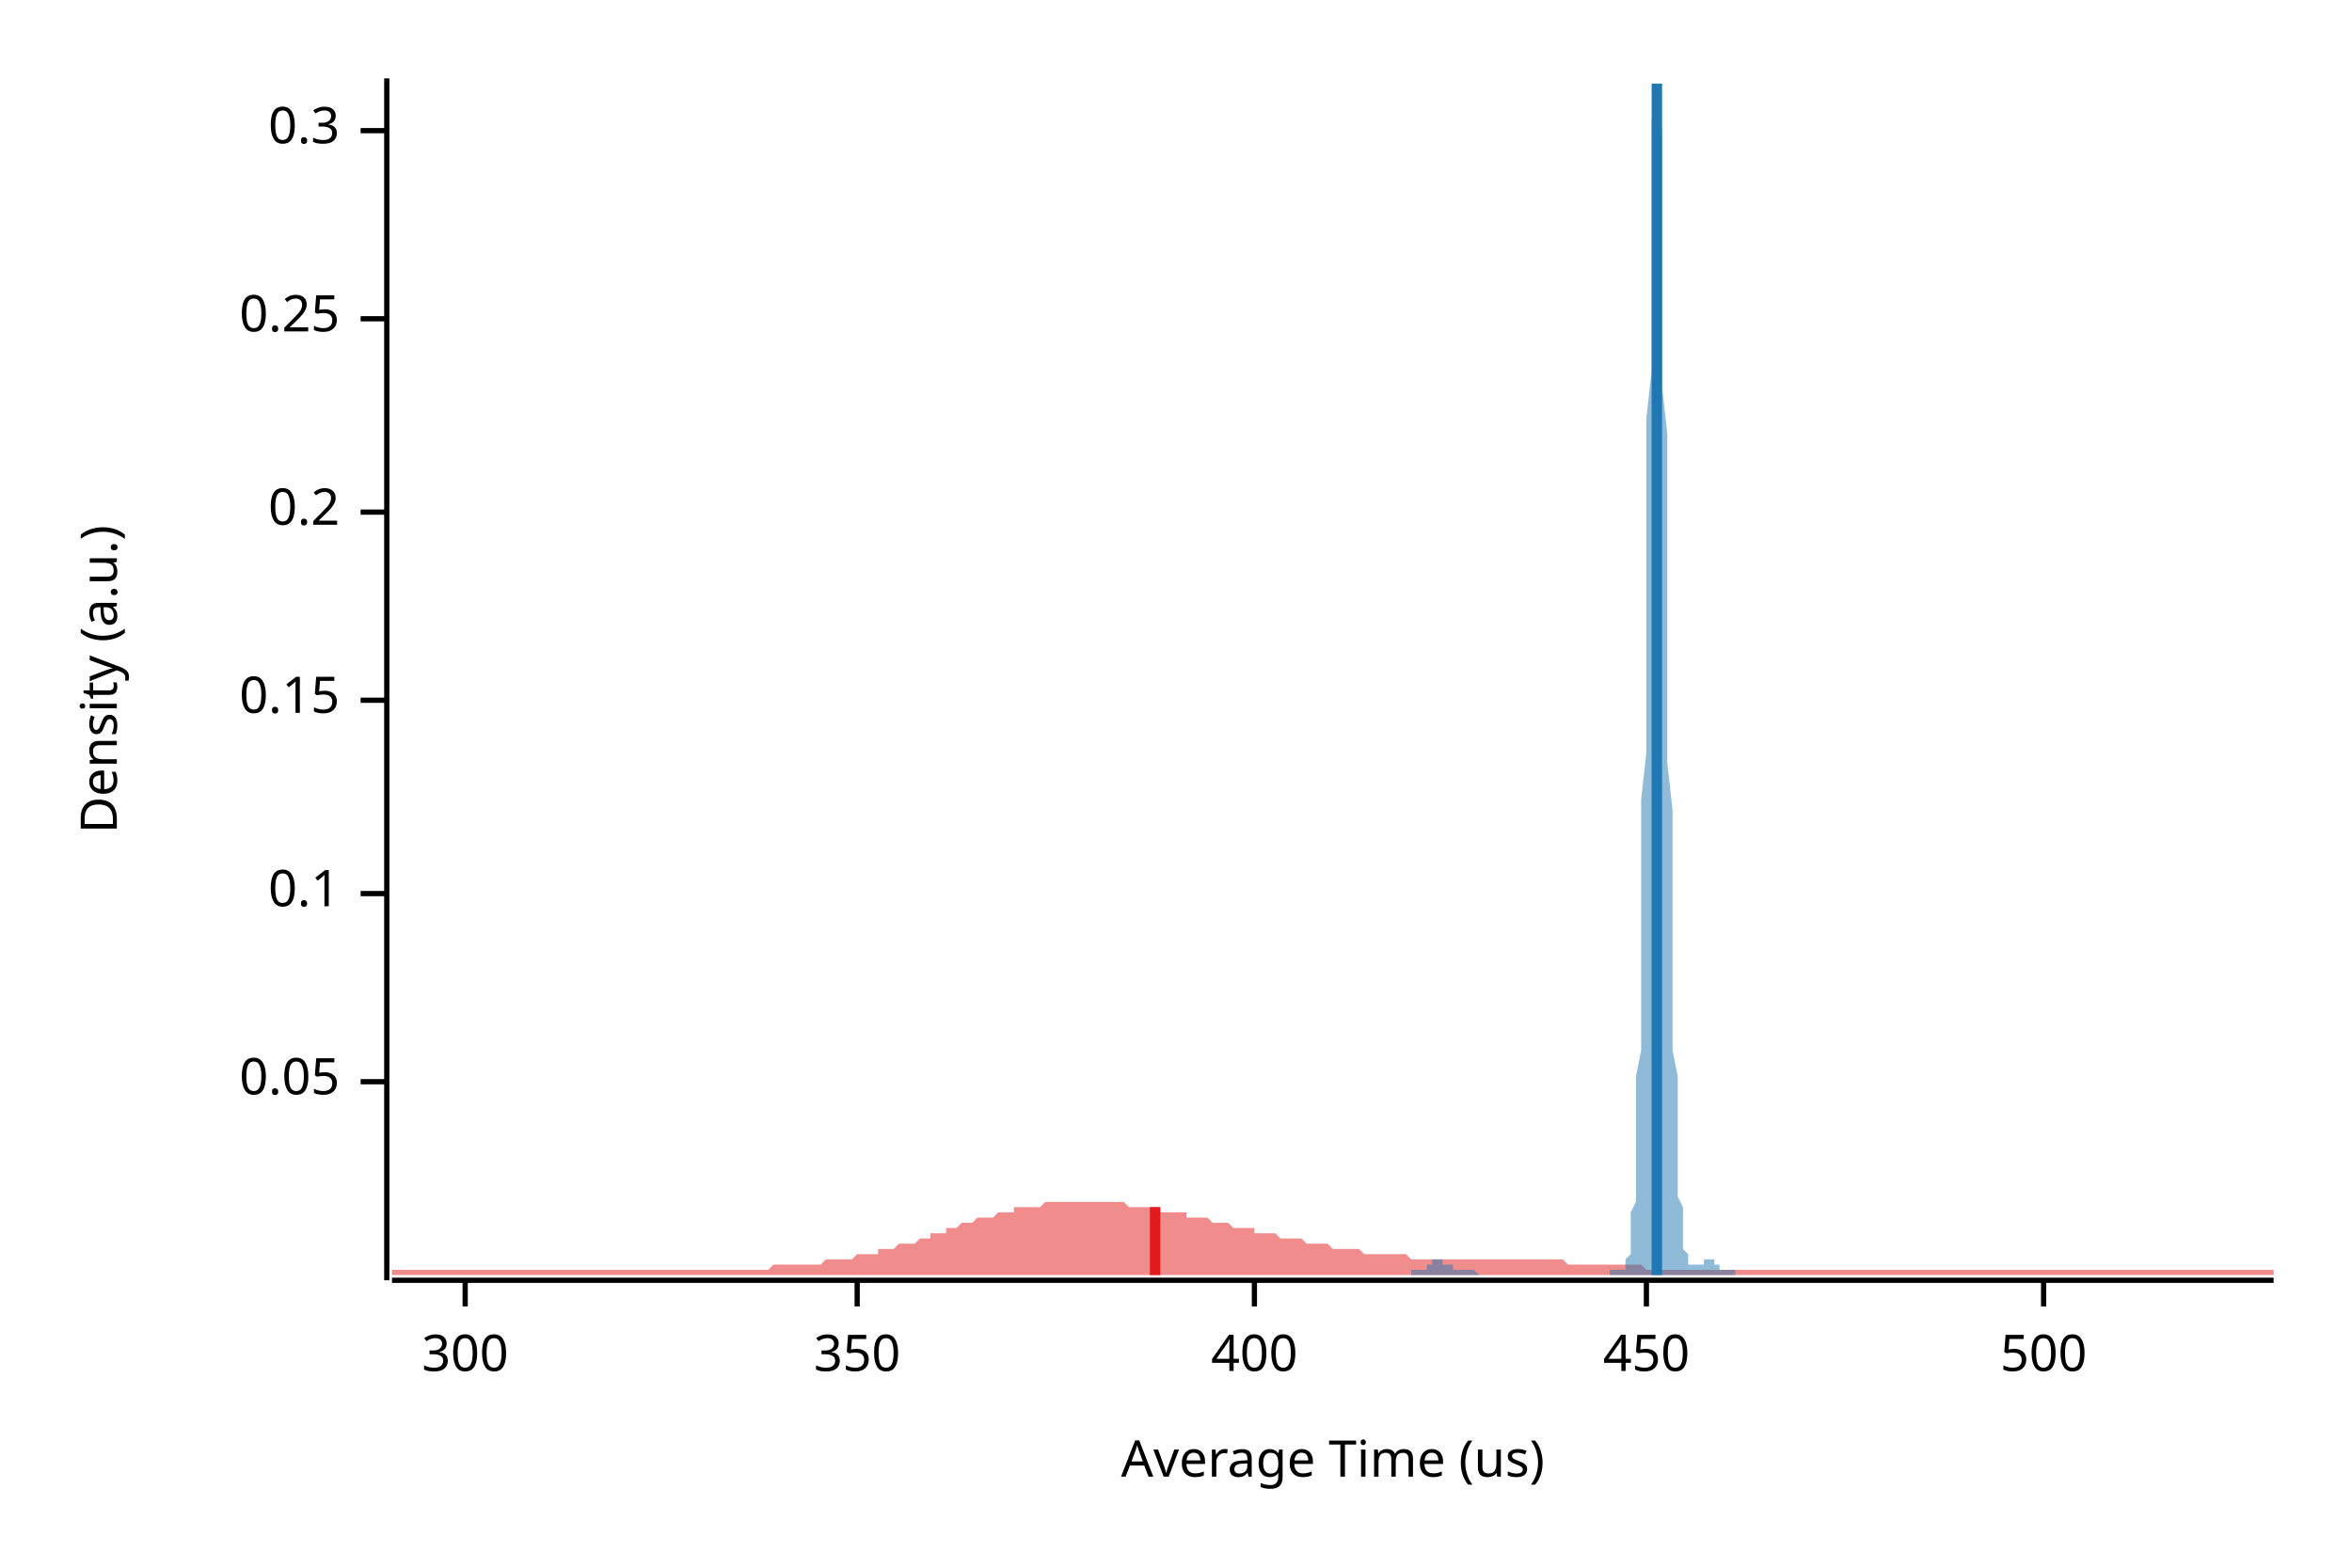
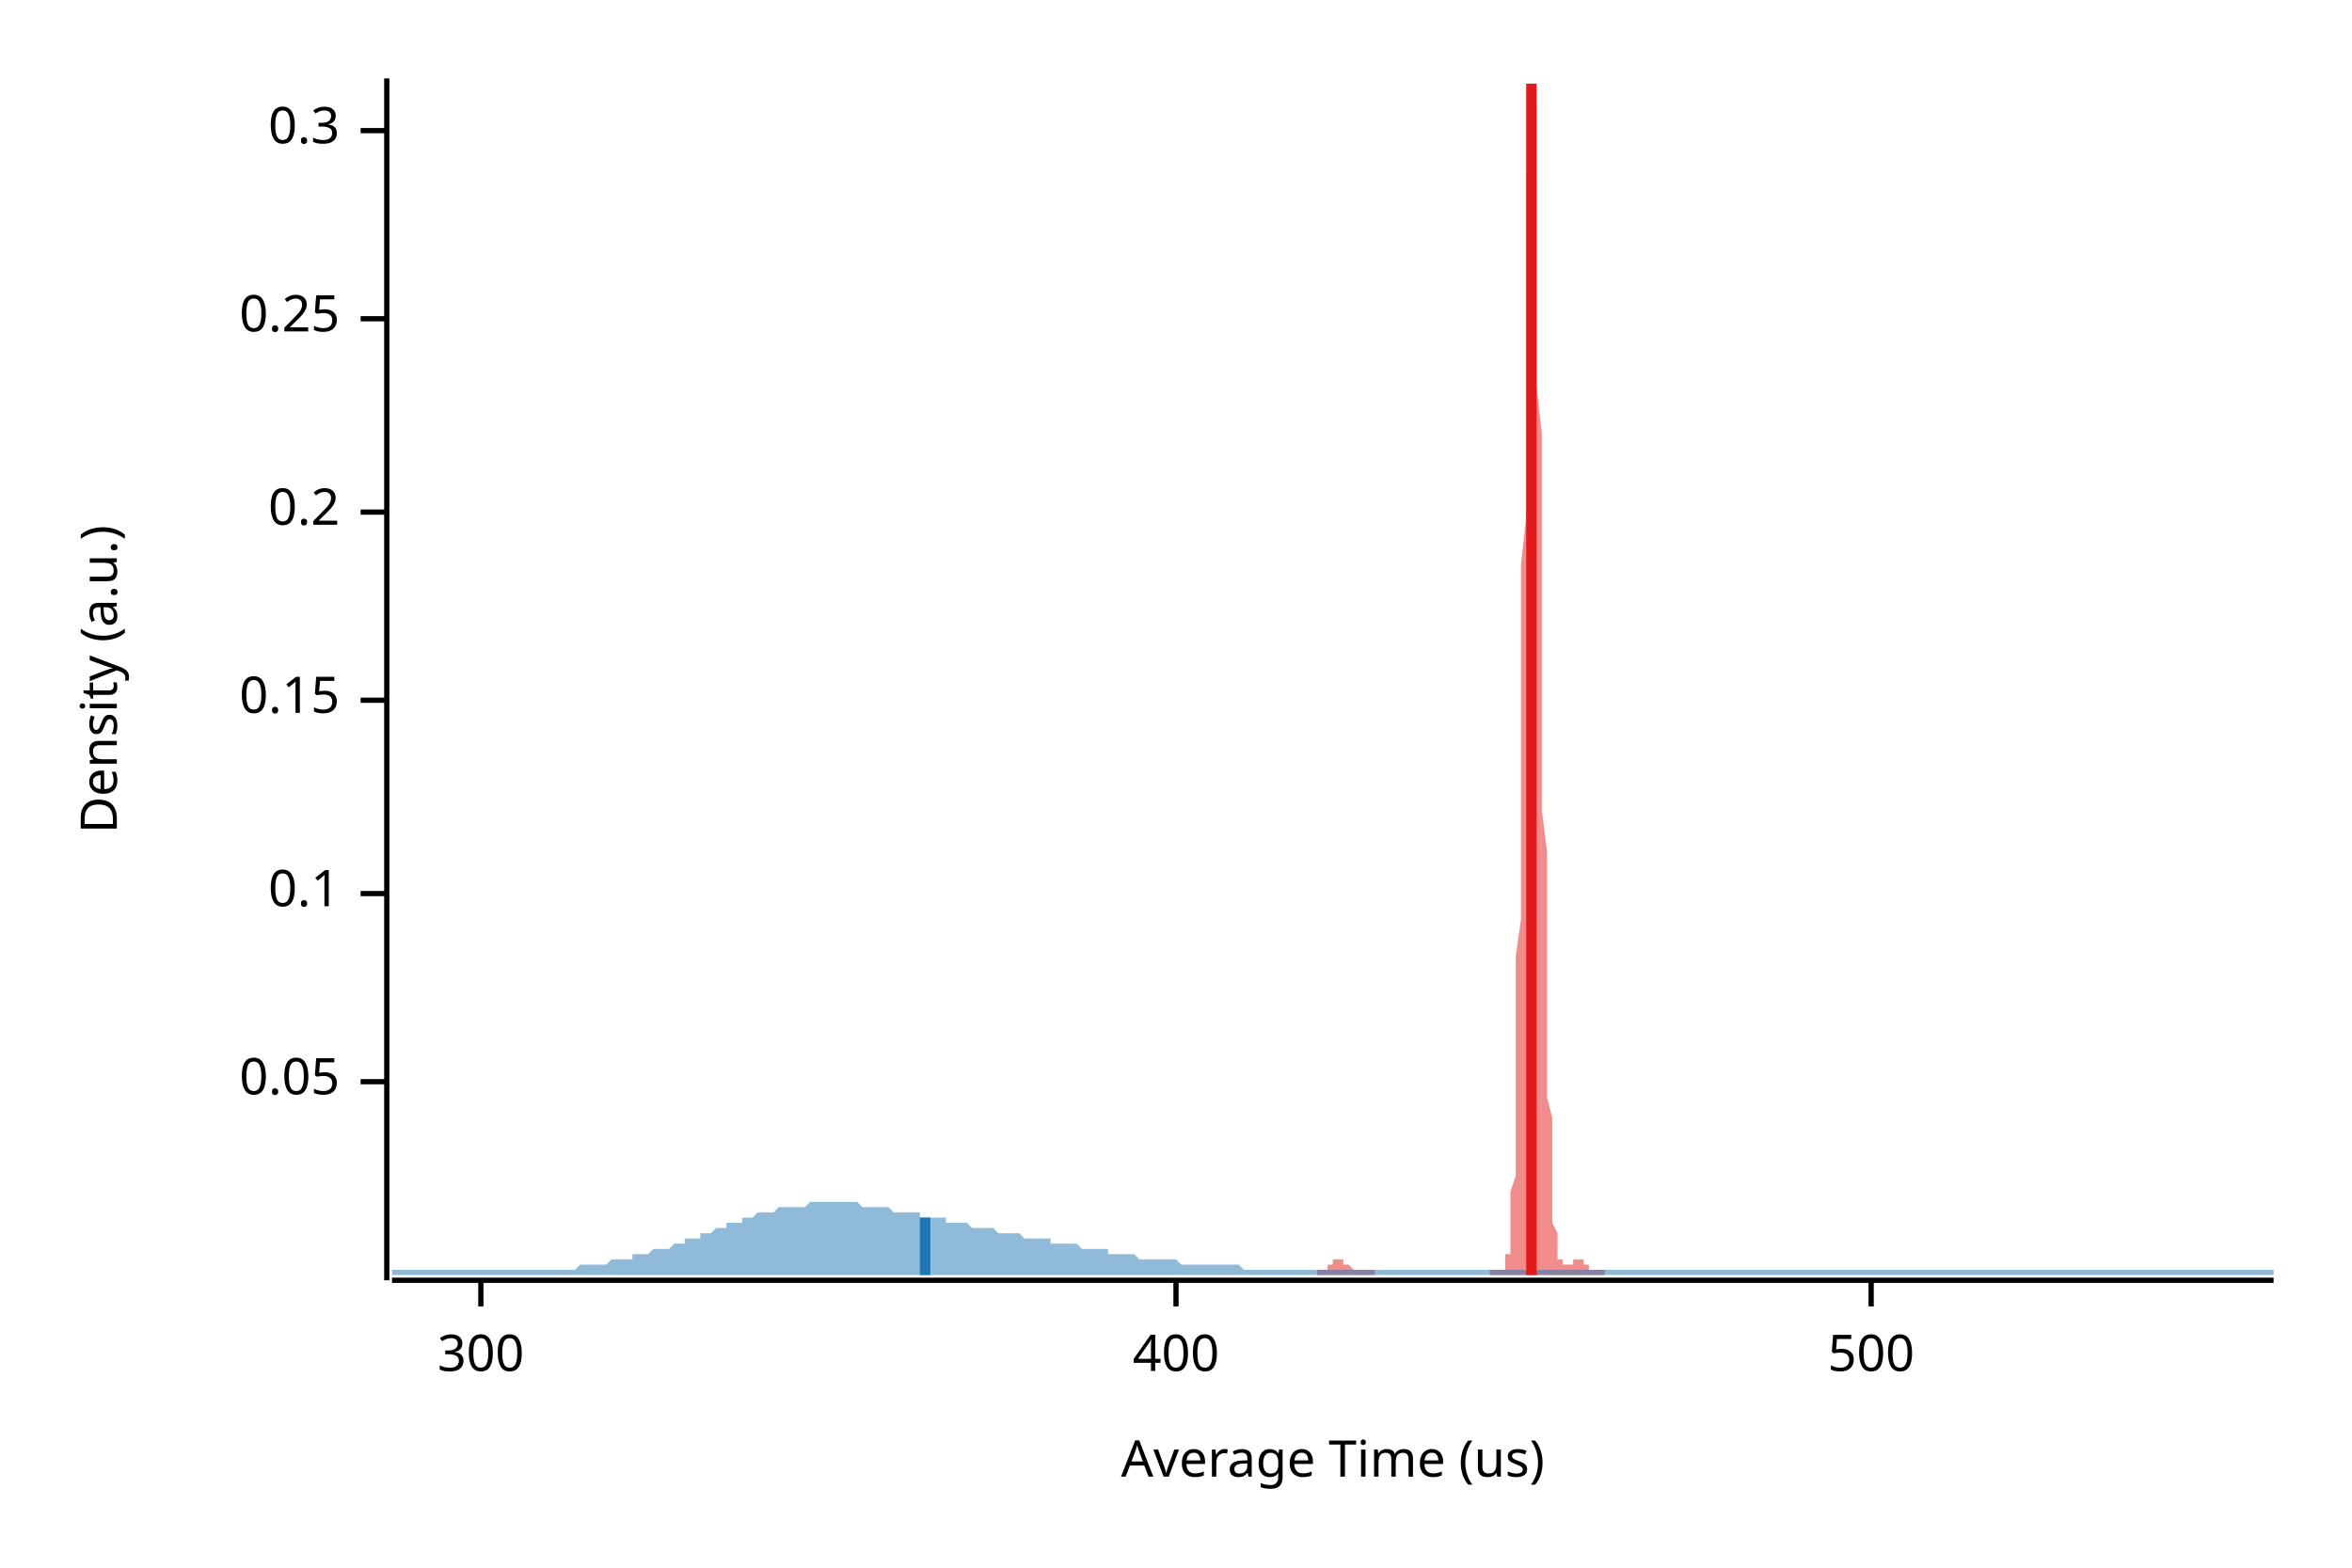
<svg xmlns="http://www.w3.org/2000/svg" width="450" height="300" viewBox="0 0 450 300">
  <text x="15" y="130" dy="0.76em" text-anchor="middle" font-family="sans-serif" font-size="9.677" opacity="1" fill="#000000" transform="rotate(270, 15, 130)">
Density (a.u.)
</text>
  <text x="255" y="285" dy="-0.5ex" text-anchor="middle" font-family="sans-serif" font-size="9.677" opacity="1" fill="#000000">
Average Time (us)
</text>
  <polyline fill="none" opacity="1" stroke="#000000" stroke-width="1" points="74,15 74,245 " />
  <text x="65" y="207" dy="0.5ex" text-anchor="end" font-family="sans-serif" font-size="9.677" opacity="1" fill="#000000">
0.05
</text>
  <polyline fill="none" opacity="1" stroke="#000000" stroke-width="1" points="69,207 74,207 " />
  <text x="65" y="171" dy="0.5ex" text-anchor="end" font-family="sans-serif" font-size="9.677" opacity="1" fill="#000000">
0.1
</text>
  <polyline fill="none" opacity="1" stroke="#000000" stroke-width="1" points="69,171 74,171 " />
  <text x="65" y="134" dy="0.5ex" text-anchor="end" font-family="sans-serif" font-size="9.677" opacity="1" fill="#000000">
0.15
</text>
  <polyline fill="none" opacity="1" stroke="#000000" stroke-width="1" points="69,134 74,134 " />
  <text x="65" y="98" dy="0.5ex" text-anchor="end" font-family="sans-serif" font-size="9.677" opacity="1" fill="#000000">
0.2
</text>
  <polyline fill="none" opacity="1" stroke="#000000" stroke-width="1" points="69,98 74,98 " />
  <text x="65" y="61" dy="0.5ex" text-anchor="end" font-family="sans-serif" font-size="9.677" opacity="1" fill="#000000">
0.25
</text>
  <polyline fill="none" opacity="1" stroke="#000000" stroke-width="1" points="69,61 74,61 " />
  <text x="65" y="25" dy="0.5ex" text-anchor="end" font-family="sans-serif" font-size="9.677" opacity="1" fill="#000000">
0.3
</text>
  <polyline fill="none" opacity="1" stroke="#000000" stroke-width="1" points="69,25 74,25 " />
  <polyline fill="none" opacity="1" stroke="#000000" stroke-width="1" points="75,245 435,245 " />
-   <text x="89" y="255" dy="0.76em" text-anchor="middle" font-family="sans-serif" font-size="9.677" opacity="1" fill="#000000">
+   <text x="92" y="255" dy="0.76em" text-anchor="middle" font-family="sans-serif" font-size="9.677" opacity="1" fill="#000000">
300
</text>
-   <polyline fill="none" opacity="1" stroke="#000000" stroke-width="1" points="89,245 89,250 " />
-   <text x="164" y="255" dy="0.76em" text-anchor="middle" font-family="sans-serif" font-size="9.677" opacity="1" fill="#000000">
- 350
- </text>
-   <polyline fill="none" opacity="1" stroke="#000000" stroke-width="1" points="164,245 164,250 " />
-   <text x="240" y="255" dy="0.76em" text-anchor="middle" font-family="sans-serif" font-size="9.677" opacity="1" fill="#000000">
+   <polyline fill="none" opacity="1" stroke="#000000" stroke-width="1" points="92,245 92,250 " />
+   <text x="225" y="255" dy="0.76em" text-anchor="middle" font-family="sans-serif" font-size="9.677" opacity="1" fill="#000000">
400
</text>
-   <polyline fill="none" opacity="1" stroke="#000000" stroke-width="1" points="240,245 240,250 " />
-   <text x="315" y="255" dy="0.76em" text-anchor="middle" font-family="sans-serif" font-size="9.677" opacity="1" fill="#000000">
- 450
- </text>
-   <polyline fill="none" opacity="1" stroke="#000000" stroke-width="1" points="315,245 315,250 " />
-   <text x="391" y="255" dy="0.76em" text-anchor="middle" font-family="sans-serif" font-size="9.677" opacity="1" fill="#000000">
+   <polyline fill="none" opacity="1" stroke="#000000" stroke-width="1" points="225,245 225,250 " />
+   <text x="358" y="255" dy="0.76em" text-anchor="middle" font-family="sans-serif" font-size="9.677" opacity="1" fill="#000000">
500
</text>
-   <polyline fill="none" opacity="1" stroke="#000000" stroke-width="1" points="391,245 391,250 " />
-   <polygon opacity="0.5" fill="#E31A1C" points="75,243 75,243 76,243 77,243 77,243 78,243 79,243 80,243 80,243 81,243 82,243 82,243 83,243 84,243 85,243 85,243 86,243 87,243 87,243 88,243 89,243 90,243 90,243 91,243 92,243 93,243 93,243 94,243 95,243 95,243 96,243 97,243 98,243 98,243 99,243 100,243 100,243 101,243 102,243 103,243 103,243 104,243 105,243 106,243 106,243 107,243 108,243 108,243 109,243 110,243 111,243 111,243 112,243 113,243 113,243 114,243 115,243 116,243 116,243 117,243 118,243 119,243 119,243 120,243 121,243 121,243 122,243 123,243 124,243 124,243 125,243 126,243 126,243 127,243 128,243 129,243 129,243 130,243 131,243 131,243 132,243 133,243 134,243 134,243 135,243 136,243 137,243 137,243 138,243 139,243 139,243 140,243 141,243 142,243 142,243 143,243 144,243 144,243 145,243 146,243 147,243 147,243 148,242 149,242 150,242 150,242 151,242 152,242 152,242 153,242 154,242 155,242 155,242 156,242 157,242 157,242 158,241 159,241 160,241 160,241 161,241 162,241 163,241 163,241 164,240 165,240 165,240 166,240 167,240 168,240 168,239 169,239 170,239 170,239 171,239 172,238 173,238 173,238 174,238 175,238 176,237 176,237 177,237 178,237 178,236 179,236 180,236 181,236 181,235 182,235 183,235 183,235 184,234 185,234 186,234 186,234 187,233 188,233 188,233 189,233 190,233 191,232 191,232 192,232 193,232 194,232 194,231 195,231 196,231 196,231 197,231 198,231 199,231 199,231 200,230 201,230 201,230 202,230 203,230 204,230 204,230 205,230 206,230 207,230 207,230 208,230 209,230 209,230 210,230 211,230 212,230 212,230 213,230 214,230 214,230 215,230 216,231 217,231 217,231 218,231 219,231 220,231 220,231 221,231 222,231 222,232 223,232 224,232 225,232 225,232 226,232 227,232 227,233 228,233 229,233 230,233 230,233 231,233 232,234 232,234 233,234 234,234 235,234 235,234 236,235 237,235 238,235 238,235 239,235 240,235 240,236 241,236 242,236 243,236 243,236 244,236 245,237 245,237 246,237 247,237 248,237 248,237 249,237 250,238 251,238 251,238 252,238 253,238 253,238 254,238 255,239 256,239 256,239 257,239 258,239 258,239 259,239 260,239 261,240 261,240 262,240 263,240 264,240 264,240 265,240 266,240 266,240 267,240 268,240 269,240 269,240 270,241 271,241 271,241 272,241 273,241 274,241 274,241 275,241 276,241 277,241 277,241 278,241 279,241 279,241 280,241 281,241 282,241 282,241 283,241 284,241 284,241 285,241 286,241 287,241 287,241 288,241 289,241 289,241 290,241 291,241 292,241 292,241 293,241 294,241 295,241 295,241 296,241 297,241 297,241 298,241 299,241 300,242 300,242 301,242 302,242 302,242 303,242 304,242 305,242 305,242 306,242 307,242 308,242 308,242 309,242 310,242 310,242 311,242 312,242 313,242 313,242 314,242 315,243 315,243 316,243 317,243 318,243 318,243 319,243 320,243 321,243 321,243 322,243 323,243 323,243 324,243 325,243 326,243 326,243 327,243 328,243 328,243 329,243 330,243 331,243 331,243 332,243 333,243 333,243 334,243 335,243 336,243 336,243 337,243 338,243 339,243 339,243 340,243 341,243 341,243 342,243 343,243 344,243 344,243 345,243 346,243 346,243 347,243 348,243 349,243 349,243 350,243 351,243 352,243 352,243 353,243 354,243 354,243 355,243 356,243 357,243 357,243 358,243 359,243 359,243 360,243 361,243 362,243 362,243 363,243 364,243 365,243 365,243 366,243 367,243 367,243 368,243 369,243 370,243 370,243 371,243 372,243 372,243 373,243 374,243 375,243 375,243 376,243 377,243 378,243 378,243 379,243 380,243 380,243 381,243 382,243 383,243 383,243 384,243 385,243 385,243 386,243 387,243 388,243 388,243 389,243 390,243 390,243 391,243 392,243 393,243 393,243 394,243 395,243 396,243 396,243 397,243 398,243 398,243 399,243 400,243 401,243 401,243 402,243 403,243 403,243 404,243 405,243 406,243 406,243 407,243 408,243 409,243 409,243 410,243 411,243 411,243 412,243 413,243 414,243 414,243 415,243 416,243 416,243 417,243 418,243 419,243 419,243 420,243 421,243 422,243 422,243 423,243 424,243 424,243 425,243 426,243 427,243 427,243 428,243 429,243 429,243 430,243 431,243 432,243 432,243 433,243 434,243 435,243 435,244 75,244 " />
-   <polygon opacity="0.5" fill="#1F78B4" points="270,243 270,243 270,243 270,243 270,243 270,243 271,243 271,243 271,243 271,243 271,243 271,243 271,243 271,243 272,243 272,243 272,243 272,243 272,243 272,243 272,243 272,243 273,243 273,243 273,243 273,242 273,242 273,242 273,242 273,242 274,242 274,242 274,242 274,242 274,242 274,241 274,241 274,241 275,241 275,241 275,241 275,241 275,241 275,241 275,241 275,241 276,241 276,241 276,241 276,241 276,241 276,241 276,241 276,242 277,242 277,242 277,242 277,242 277,242 277,242 277,242 277,242 278,242 278,242 278,243 278,243 278,243 278,243 278,243 278,243 279,243 279,243 279,243 279,243 279,243 279,243 279,243 279,243 280,243 280,243 280,243 280,243 280,243 280,243 280,243 280,243 281,243 281,243 281,243 281,243 281,243 281,243 281,243 281,243 282,243 282,243 282,243 282,243 282,243 282,243 282,243 282,243 283,244 283,244 283,244 283,244 283,244 283,244 283,244 283,244 284,244 284,244 284,244 284,244 284,244 284,244 284,244 284,244 285,244 285,244 285,244 285,244 285,244 285,244 285,244 285,244 286,244 286,244 286,244 286,244 286,244 286,244 286,244 286,244 287,244 287,244 287,244 287,244 287,244 287,244 287,244 287,244 288,244 288,244 288,244 288,244 288,244 288,244 288,244 288,244 289,244 289,244 289,244 289,244 289,244 289,244 289,244 289,244 290,244 290,244 290,244 290,244 290,244 290,244 290,244 290,244 291,244 291,244 291,244 291,244 291,244 291,244 291,244 291,244 292,244 292,244 292,244 292,244 292,244 292,244 292,244 292,244 293,244 293,244 293,244 293,244 293,244 293,244 293,244 293,244 294,244 294,244 294,244 294,244 294,244 294,244 294,244 294,244 295,244 295,244 295,244 295,244 295,244 295,244 295,244 295,244 296,244 296,244 296,244 296,244 296,244 296,244 296,244 296,244 297,244 297,244 297,244 297,244 297,244 297,244 297,244 297,244 298,244 298,244 298,244 298,244 298,244 298,244 298,244 298,244 299,244 299,244 299,244 299,244 299,244 299,244 299,244 299,244 300,244 300,244 300,244 300,244 300,244 300,244 300,244 300,244 301,244 301,244 301,244 301,244 301,244 301,244 301,244 301,244 302,244 302,244 302,244 302,244 302,244 302,244 302,244 302,244 303,244 303,244 303,244 303,244 303,244 303,244 303,244 303,244 304,244 304,244 304,244 304,244 304,244 304,244 304,244 304,244 305,244 305,244 305,244 305,244 305,244 305,244 305,244 305,244 306,244 306,244 306,244 306,244 306,244 306,244 306,244 306,244 307,244 307,244 307,244 307,244 307,244 307,244 307,244 307,244 308,244 308,244 308,243 308,243 308,243 308,243 308,243 308,243 309,243 309,243 309,243 309,243 309,243 309,243 309,243 309,243 310,243 310,243 310,243 310,243 310,243 310,243 310,243 310,243 311,243 311,243 311,243 311,242 311,242 311,242 311,241 311,241 312,240 312,240 312,239 312,238 312,237 312,235 312,234 312,232 313,230 313,228 313,225 313,222 313,219 313,215 313,211 313,206 314,201 314,196 314,190 314,183 314,176 314,169 314,161 314,153 315,144 315,136 315,127 315,117 315,108 315,99 315,89 315,80 316,71 316,62 316,54 316,47 316,39 316,33 316,28 316,23 317,19 317,16 317,15 317,15 317,15 317,15 317,17 317,20 318,25 318,30 318,36 318,42 318,49 318,57 318,66 318,74 319,83 319,92 319,102 319,111 319,120 319,129 319,138 319,146 320,155 320,163 320,170 320,177 320,184 320,190 320,196 320,201 321,206 321,210 321,214 321,218 321,221 321,224 321,227 321,229 322,231 322,233 322,234 322,236 322,237 322,238 322,239 322,239 323,240 323,240 323,241 323,241 323,241 323,242 323,242 323,242 324,242 324,242 324,242 324,242 324,242 324,242 324,242 324,242 325,242 325,242 325,242 325,242 325,242 325,242 325,242 325,242 326,242 326,241 326,241 326,241 326,241 326,241 326,241 326,241 327,241 327,241 327,241 327,241 327,241 327,241 327,241 327,241 328,241 328,241 328,241 328,242 328,242 328,242 328,242 328,242 329,242 329,242 329,242 329,242 329,242 329,243 329,243 329,243 330,243 330,243 330,243 330,243 330,243 330,243 330,243 330,243 331,243 331,243 331,243 331,243 331,243 331,243 331,243 331,243 332,243 332,243 332,243 332,243 332,243 332,243 332,244 270,244 " />
-   <polyline fill="none" opacity="1" stroke="#E31A1C" stroke-width="2" points="221,244 221,231 " />
-   <polyline fill="none" opacity="1" stroke="#1F78B4" stroke-width="2" points="317,244 317,16 " />
+   <polyline fill="none" opacity="1" stroke="#000000" stroke-width="1" points="358,245 358,250 " />
+   <polygon opacity="0.5" fill="#E31A1C" points="252,243 252,243 252,243 252,243 252,243 252,243 252,243 252,243 252,243 253,243 253,243 253,243 253,243 253,243 253,243 253,243 253,243 253,243 254,243 254,243 254,243 254,243 254,243 254,243 254,243 254,242 254,242 255,242 255,242 255,242 255,242 255,242 255,242 255,242 255,242 255,241 255,241 256,241 256,241 256,241 256,241 256,241 256,241 256,241 256,241 256,241 257,241 257,241 257,241 257,241 257,241 257,241 257,241 257,242 257,242 258,242 258,242 258,242 258,242 258,242 258,242 258,242 258,242 258,242 259,243 259,243 259,243 259,243 259,243 259,243 259,243 259,243 259,243 260,243 260,243 260,243 260,243 260,243 260,243 260,243 260,243 260,243 261,243 261,243 261,243 261,243 261,243 261,243 261,243 261,243 261,243 262,243 262,243 262,243 262,243 262,243 262,243 262,243 262,243 262,243 263,243 263,243 263,244 263,244 263,244 263,244 263,244 263,244 263,244 264,244 264,244 264,244 264,244 264,244 264,244 264,244 264,244 264,244 265,244 265,244 265,244 265,244 265,244 265,244 265,244 265,244 265,244 266,244 266,244 266,244 266,244 266,244 266,244 266,244 266,244 266,244 267,244 267,244 267,244 267,244 267,244 267,244 267,244 267,244 267,244 268,244 268,244 268,244 268,244 268,244 268,244 268,244 268,244 268,244 269,244 269,244 269,244 269,244 269,244 269,244 269,244 269,244 269,244 270,244 270,244 270,244 270,244 270,244 270,244 270,244 270,244 270,244 271,244 271,244 271,244 271,244 271,244 271,244 271,244 271,244 271,244 272,244 272,244 272,244 272,244 272,244 272,244 272,244 272,244 272,244 273,244 273,244 273,244 273,244 273,244 273,244 273,244 273,244 273,244 273,244 274,244 274,244 274,244 274,244 274,244 274,244 274,244 274,244 274,244 275,244 275,244 275,244 275,244 275,244 275,244 275,244 275,244 275,244 276,244 276,244 276,244 276,244 276,244 276,244 276,244 276,244 276,244 277,244 277,244 277,244 277,244 277,244 277,244 277,244 277,244 277,244 278,244 278,244 278,244 278,244 278,244 278,244 278,244 278,244 278,244 279,244 279,244 279,244 279,244 279,244 279,244 279,244 279,244 279,244 280,244 280,244 280,244 280,244 280,244 280,244 280,244 280,244 280,244 281,244 281,244 281,244 281,244 281,244 281,244 281,244 281,244 281,244 282,244 282,244 282,244 282,244 282,244 282,244 282,244 282,244 282,244 283,244 283,244 283,244 283,244 283,244 283,244 283,244 283,244 283,244 284,244 284,244 284,244 284,244 284,244 284,244 284,244 284,244 284,244 285,244 285,244 285,244 285,244 285,244 285,243 285,243 285,243 285,243 286,243 286,243 286,243 286,243 286,243 286,243 286,243 286,243 286,243 287,243 287,243 287,243 287,243 287,243 287,243 287,243 287,243 287,243 288,243 288,243 288,243 288,242 288,242 288,242 288,241 288,241 288,240 289,240 289,239 289,238 289,237 289,235 289,234 289,232 289,230 289,228 290,225 290,222 290,219 290,215 290,211 290,206 290,201 290,196 290,190 290,183 291,176 291,169 291,161 291,153 291,144 291,136 291,127 291,117 291,108 292,99 292,89 292,80 292,71 292,62 292,54 292,47 292,39 292,33 293,28 293,23 293,19 293,16 293,15 293,15 293,15 293,15 293,17 294,20 294,25 294,30 294,36 294,42 294,49 294,57 294,66 294,74 295,83 295,92 295,102 295,111 295,120 295,129 295,138 295,146 295,155 296,163 296,170 296,177 296,184 296,190 296,196 296,201 296,206 296,210 297,214 297,218 297,221 297,224 297,227 297,229 297,231 297,233 297,234 298,236 298,237 298,238 298,239 298,239 298,240 298,240 298,241 298,241 299,241 299,242 299,242 299,242 299,242 299,242 299,242 299,242 299,242 300,242 300,242 300,242 300,242 300,242 300,242 300,242 300,242 300,242 301,242 301,242 301,242 301,241 301,241 301,241 301,241 301,241 301,241 302,241 302,241 302,241 302,241 302,241 302,241 302,241 302,241 302,241 303,241 303,241 303,241 303,242 303,242 303,242 303,242 303,242 303,242 304,242 304,242 304,242 304,242 304,243 304,243 304,243 304,243 304,243 305,243 305,243 305,243 305,243 305,243 305,243 305,243 305,243 305,243 306,243 306,243 306,243 306,243 306,243 306,243 306,243 306,243 306,243 307,243 307,243 307,244 252,244 " />
+   <polygon opacity="0.5" fill="#1F78B4" points="75,243 75,243 76,243 77,243 77,243 78,243 79,243 80,243 80,243 81,243 82,243 82,243 83,243 84,243 85,243 85,243 86,243 87,243 87,243 88,243 89,243 90,243 90,243 91,243 92,243 93,243 93,243 94,243 95,243 95,243 96,243 97,243 98,243 98,243 99,243 100,243 100,243 101,243 102,243 103,243 103,243 104,243 105,243 106,243 106,243 107,243 108,243 108,243 109,243 110,243 111,242 111,242 112,242 113,242 113,242 114,242 115,242 116,242 116,242 117,241 118,241 119,241 119,241 120,241 121,241 121,240 122,240 123,240 124,240 124,240 125,239 126,239 126,239 127,239 128,239 129,238 129,238 130,238 131,238 131,237 132,237 133,237 134,237 134,236 135,236 136,236 137,235 137,235 138,235 139,235 139,234 140,234 141,234 142,234 142,233 143,233 144,233 144,233 145,232 146,232 147,232 147,232 148,232 149,231 150,231 150,231 151,231 152,231 152,231 153,231 154,231 155,230 155,230 156,230 157,230 157,230 158,230 159,230 160,230 160,230 161,230 162,230 163,230 163,230 164,230 165,231 165,231 166,231 167,231 168,231 168,231 169,231 170,231 170,231 171,232 172,232 173,232 173,232 174,232 175,232 176,232 176,233 177,233 178,233 178,233 179,233 180,233 181,233 181,234 182,234 183,234 183,234 184,234 185,234 186,235 186,235 187,235 188,235 188,235 189,235 190,235 191,236 191,236 192,236 193,236 194,236 194,236 195,236 196,237 196,237 197,237 198,237 199,237 199,237 200,237 201,237 201,238 202,238 203,238 204,238 204,238 205,238 206,238 207,239 207,239 208,239 209,239 209,239 210,239 211,239 212,239 212,240 213,240 214,240 214,240 215,240 216,240 217,240 217,240 218,241 219,241 220,241 220,241 221,241 222,241 222,241 223,241 224,241 225,241 225,241 226,242 227,242 227,242 228,242 229,242 230,242 230,242 231,242 232,242 232,242 233,242 234,242 235,242 235,242 236,242 237,242 238,243 238,243 239,243 240,243 240,243 241,243 242,243 243,243 243,243 244,243 245,243 245,243 246,243 247,243 248,243 248,243 249,243 250,243 251,243 251,243 252,243 253,243 253,243 254,243 255,243 256,243 256,243 257,243 258,243 258,243 259,243 260,243 261,243 261,243 262,243 263,243 264,243 264,243 265,243 266,243 266,243 267,243 268,243 269,243 269,243 270,243 271,243 271,243 272,243 273,243 274,243 274,243 275,243 276,243 277,243 277,243 278,243 279,243 279,243 280,243 281,243 282,243 282,243 283,243 284,243 284,243 285,243 286,243 287,243 287,243 288,243 289,243 289,243 290,243 291,243 292,243 292,243 293,243 294,243 295,243 295,243 296,243 297,243 297,243 298,243 299,243 300,243 300,243 301,243 302,243 302,243 303,243 304,243 305,243 305,243 306,243 307,243 308,243 308,243 309,243 310,243 310,243 311,243 312,243 313,243 313,243 314,243 315,243 315,243 316,243 317,243 318,243 318,243 319,243 320,243 321,243 321,243 322,243 323,243 323,243 324,243 325,243 326,243 326,243 327,243 328,243 328,243 329,243 330,243 331,243 331,243 332,243 333,243 333,243 334,243 335,243 336,243 336,243 337,243 338,243 339,243 339,243 340,243 341,243 341,243 342,243 343,243 344,243 344,243 345,243 346,243 346,243 347,243 348,243 349,243 349,243 350,243 351,243 352,243 352,243 353,243 354,243 354,243 355,243 356,243 357,243 357,243 358,243 359,243 359,243 360,243 361,243 362,243 362,243 363,243 364,243 365,243 365,243 366,243 367,243 367,243 368,243 369,243 370,243 370,243 371,243 372,243 372,243 373,243 374,243 375,243 375,243 376,243 377,243 378,243 378,243 379,243 380,243 380,243 381,243 382,243 383,243 383,243 384,243 385,243 385,243 386,243 387,243 388,243 388,243 389,243 390,243 390,243 391,243 392,243 393,243 393,243 394,243 395,243 396,243 396,243 397,243 398,243 398,243 399,243 400,243 401,243 401,243 402,243 403,243 403,243 404,243 405,243 406,243 406,243 407,243 408,243 409,243 409,243 410,243 411,243 411,243 412,243 413,243 414,243 414,243 415,243 416,243 416,243 417,243 418,243 419,243 419,243 420,243 421,243 422,243 422,243 423,243 424,243 424,243 425,243 426,243 427,243 427,243 428,243 429,243 429,243 430,243 431,243 432,243 432,243 433,243 434,243 435,243 435,244 75,244 " />
+   <polyline fill="none" opacity="1" stroke="#E31A1C" stroke-width="2" points="293,244 293,16 " />
+   <polyline fill="none" opacity="1" stroke="#1F78B4" stroke-width="2" points="177,244 177,233 " />
</svg>
